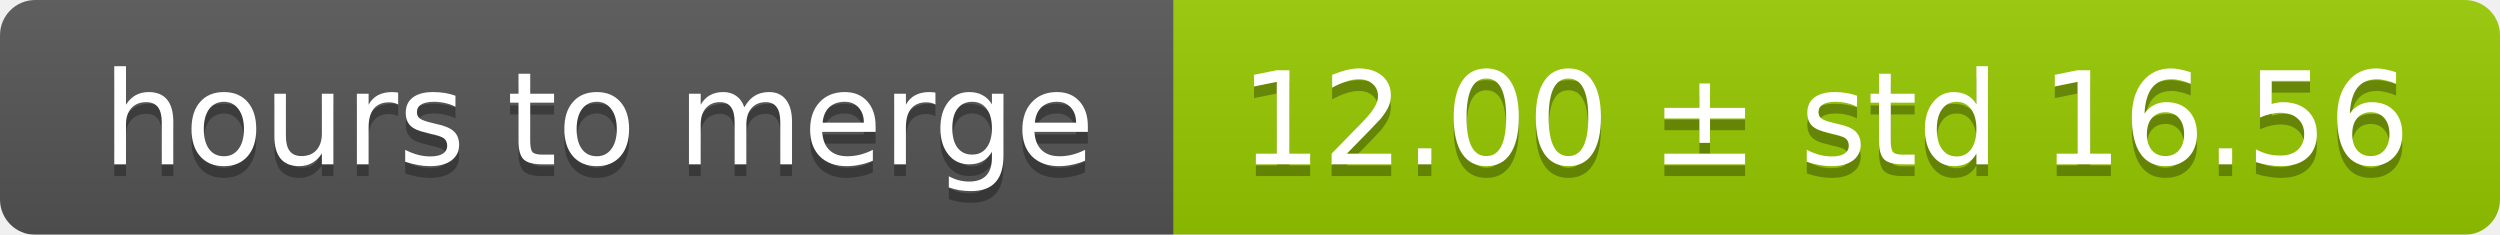
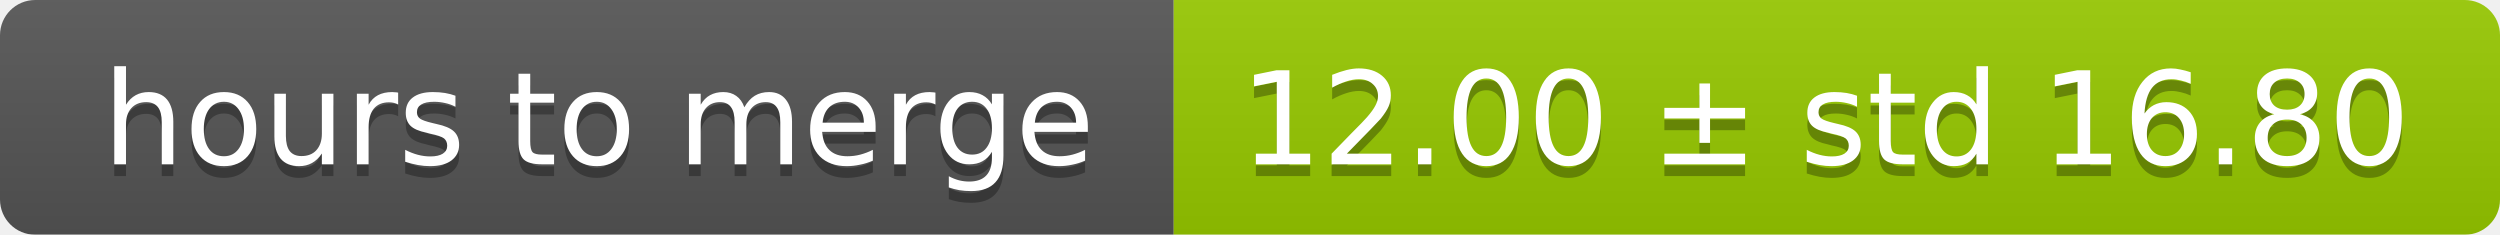
<svg xmlns="http://www.w3.org/2000/svg" width="213" height="20">
  <linearGradient id="smooth" x2="0" y2="100%">
    <stop offset="0" stop-color="#bbb" stop-opacity=".1" />
    <stop offset="1" stop-opacity=".1" />
  </linearGradient>
  <mask id="round">
    <rect width="213" height="20" rx="3" fill="#fff" />
  </mask>
  <g mask="url(#round)">
    <rect width="100" height="20" fill="#555" />
    <rect x="100" width="113" height="20" fill="#97ca00" />
    <rect width="213" height="20" fill="url(#smooth)" />
  </g>
  <g fill="#fff" text-anchor="middle" font-family="DejaVu Sans,Verdana,Geneva,sans-serif" font-size="11">
    <text x="51" y="15" fill="#010101" fill-opacity=".3">hours to merge</text>
    <text x="51" y="14">hours to merge</text>
-     <text x="155.5" y="15" fill="#010101" fill-opacity=".3">12.00 ± std 16.56</text>
-     <text x="155.5" y="14">12.00 ± std 16.56</text>
+     <text x="155.5" y="15" fill="#010101" fill-opacity=".3">12.00 ± std 16.80</text>
+     <text x="155.5" y="14">12.00 ± std 16.80</text>
  </g>
</svg>
